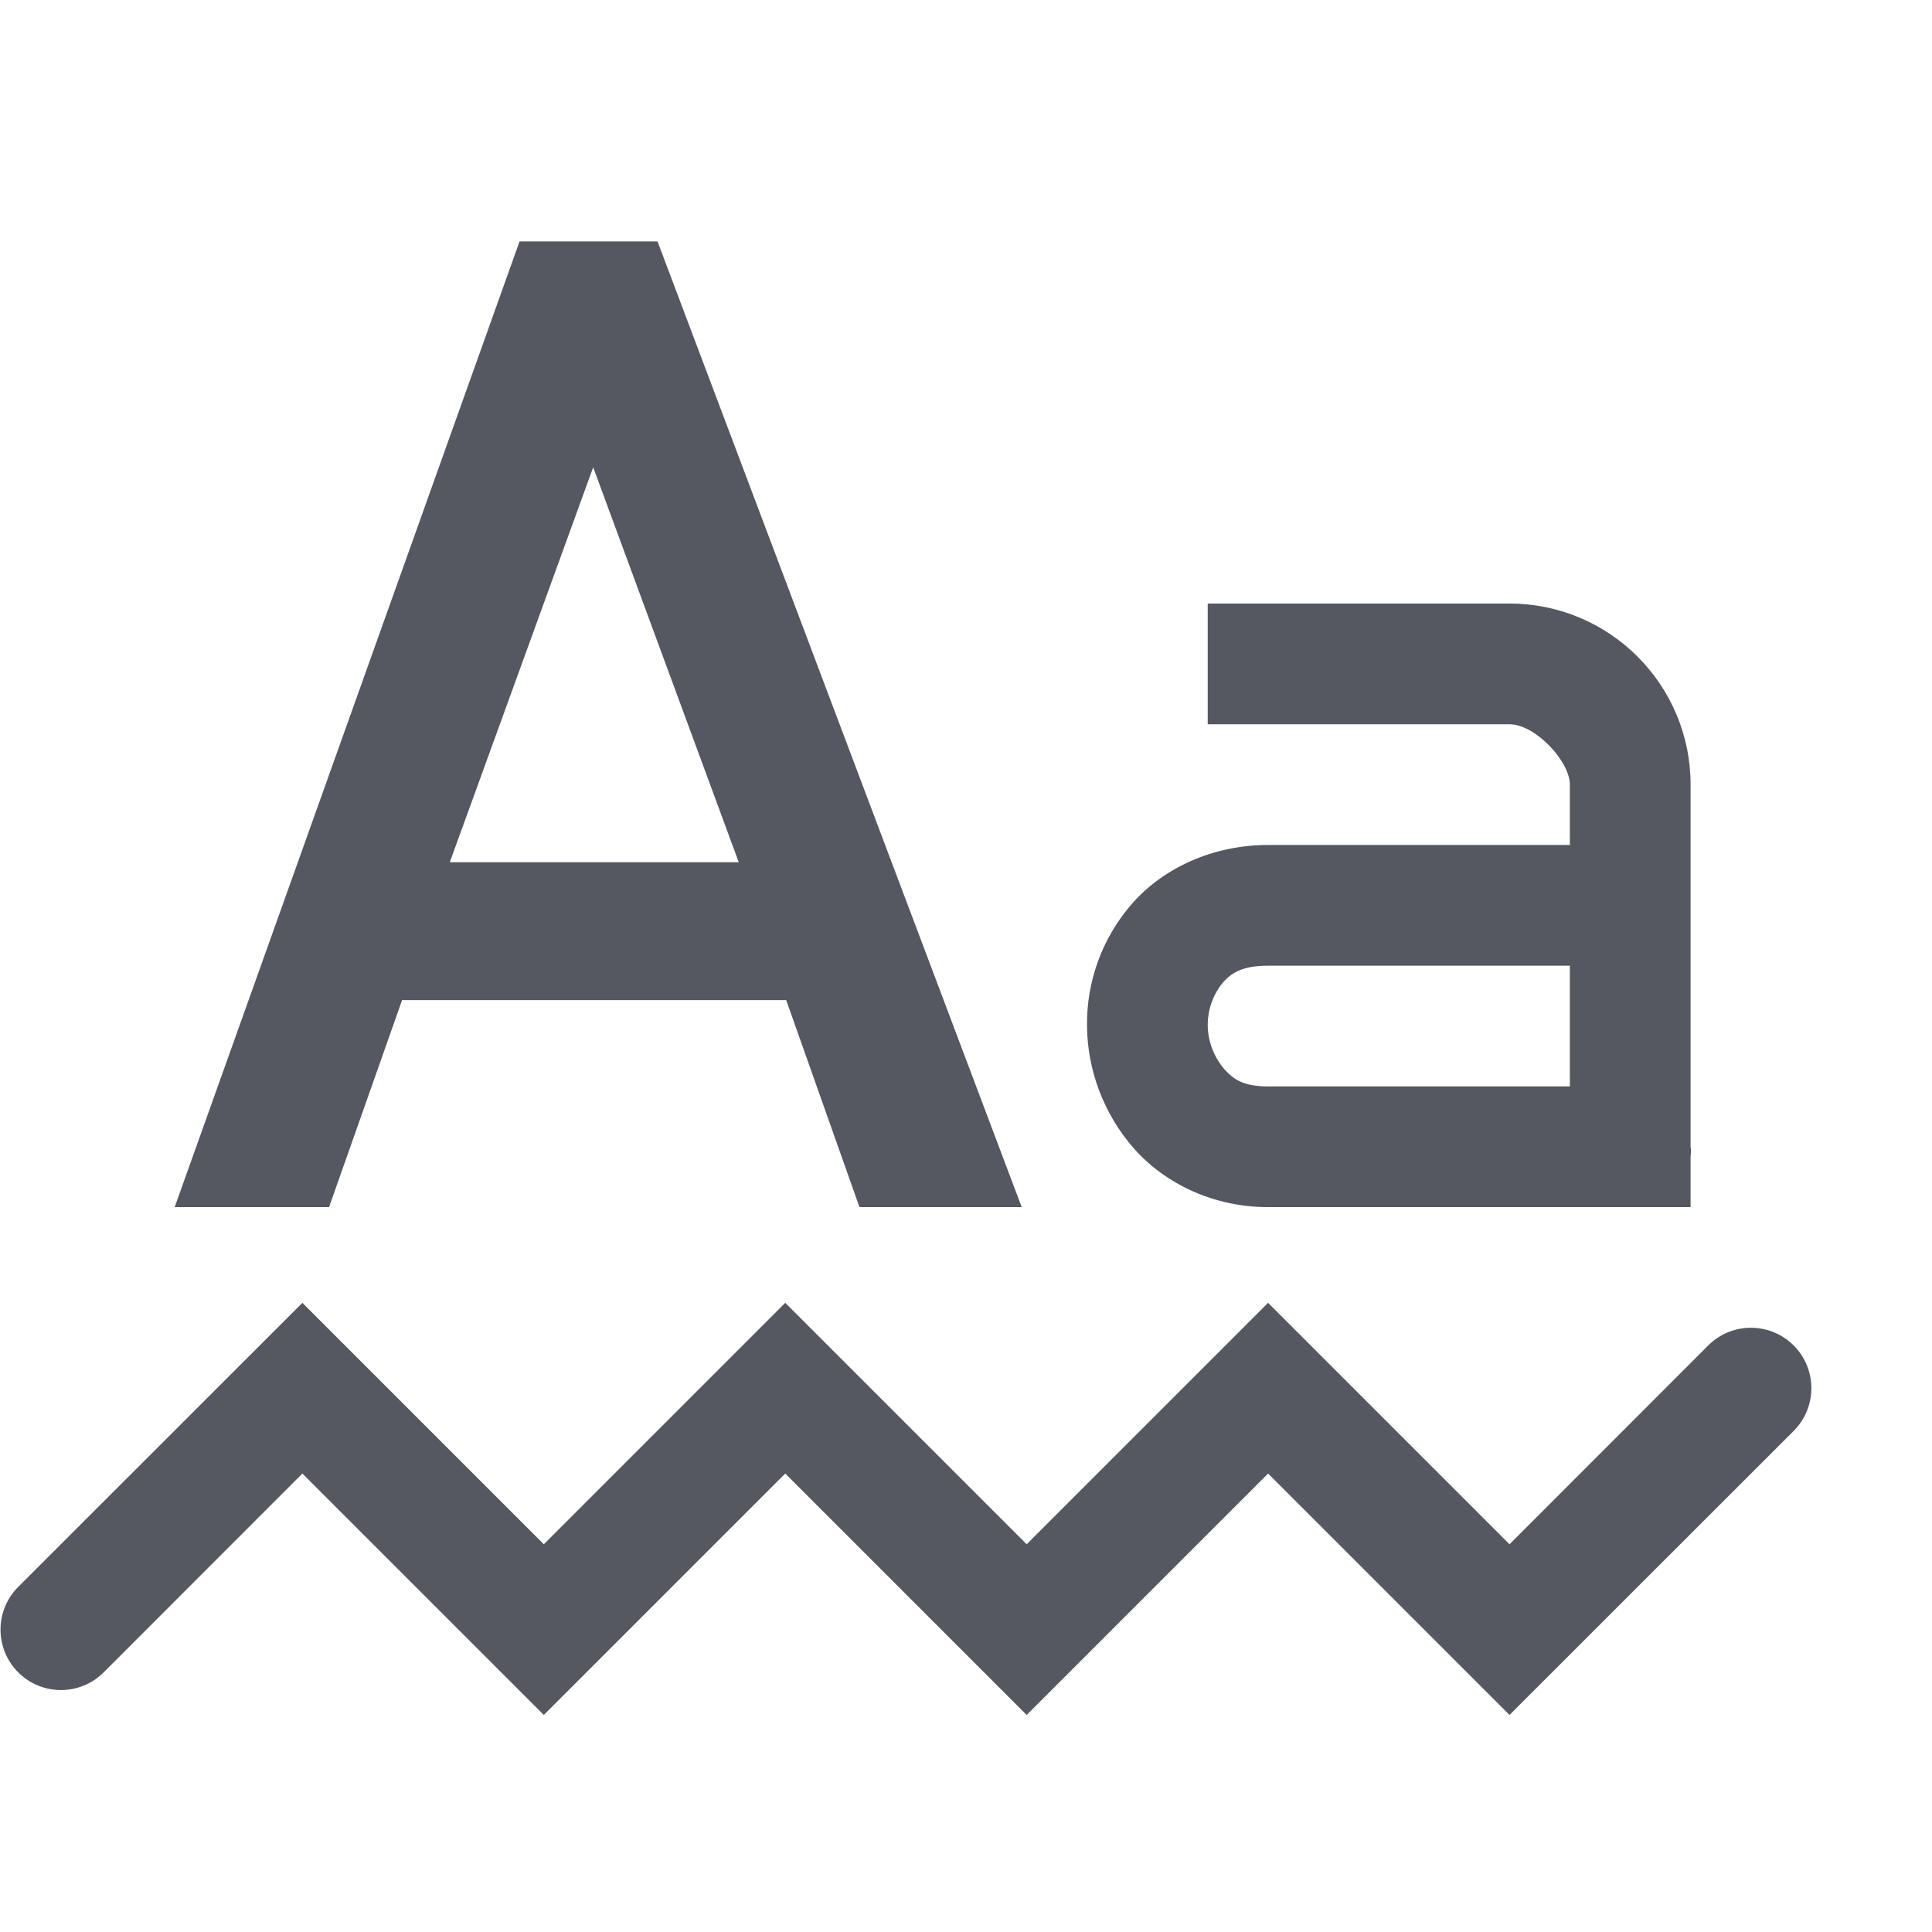
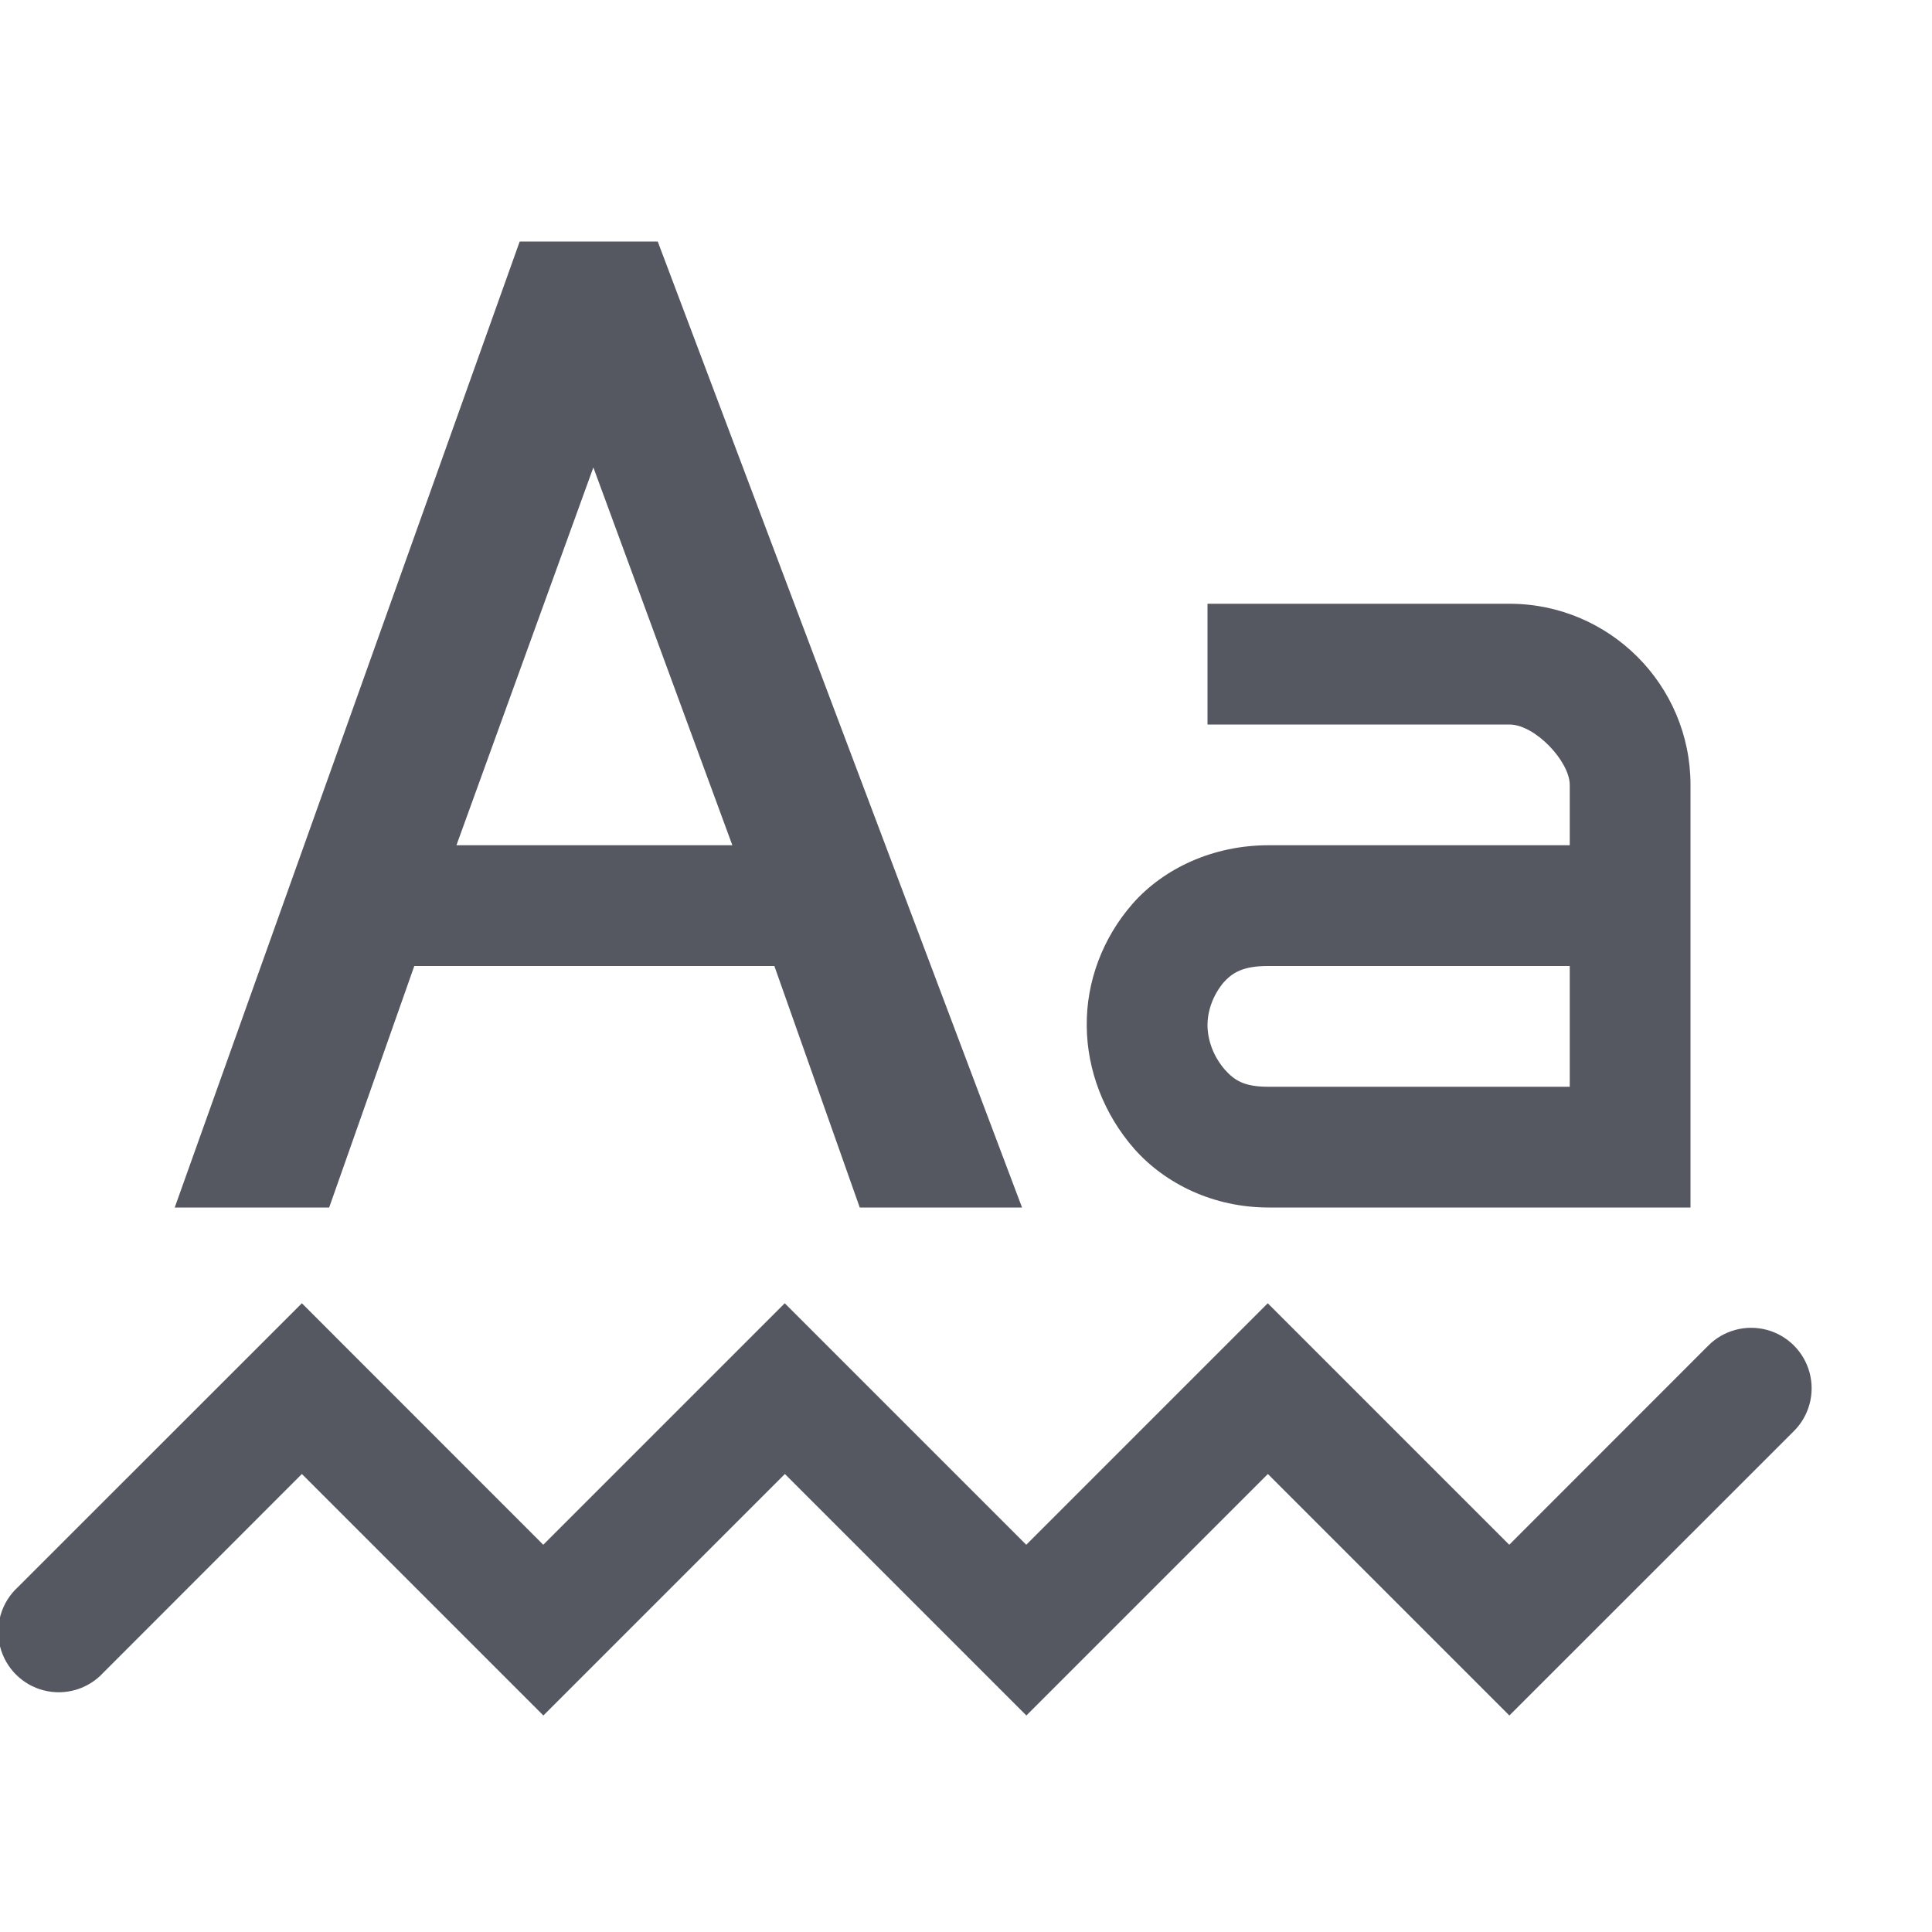
- <svg xmlns="http://www.w3.org/2000/svg" height="16" width="16.005" version="1.1" id="svg2">
-   <defs id="defs2" />
-   <g transform="translate(-592.995 -105)" id="g2" style="fill:#555761">
-     <path d="M597.299 107l-2.857 8h1.279l.605-1.715h3.182l.607 1.715h1.344l-3.017-8zm.61 1.871l1.206 3.272h-2.394zM603 110v1h2.5c.214 0 .5.307.5.5v.5h-2.5c-.46 0-.868.192-1.125.484A1.509 1.509 0 0 0 602 113.5c.003.36.135.726.39 1.016.257.289.656.484 1.11.484h3.5v-.422c.008-.047 0-.078 0-.078v-3a1.5 1.5 0 0 0-1.5-1.5zm.5 3h2.5v1h-2.5c-.199 0-.283-.055-.36-.14a.572.572 0 0 1-.14-.36.56.56 0 0 1 .125-.36c.073-.082.164-.14.375-.14z" fill="#666" id="path1" style="fill:#555761" />
-     <path color="#000" d="M595.5 115.793l-2.354 2.353a.5.5 0 1 0 .708.708l1.646-1.647 2 2 2-2 2 2 2-2 2 2 2.354-2.353a.5.5 0 1 0-.708-.708l-1.646 1.647-2-2-2 2-2-2-2 2z" fill="#666" font-family="sans-serif" font-weight="400" overflow="visible" style="line-height:normal;font-variant-ligatures:normal;font-variant-position:normal;font-variant-caps:normal;font-variant-numeric:normal;font-variant-alternates:normal;font-feature-settings:normal;text-indent:0;text-align:start;text-decoration-line:none;text-decoration-style:solid;text-decoration-color:#000;text-transform:none;text-orientation:mixed;shape-padding:0;isolation:auto;mix-blend-mode:normal;marker:none;fill:#555761" white-space="normal" id="path2" />
-   </g>
+ <svg xmlns="http://www.w3.org/2000/svg" height="16" width="16" version="1.1" id="svg34234">
+   <defs id="defs34238" />
+   <path d="M 4.304,2 1.447,10 H 2.726 L 3.431,8 H 6.413 L 7.12,10 H 8.464 L 5.447,2 Z M 4.914,3.871 6.065,7 H 3.78 Z M 10,5 v 1 h 2.5 C 12.714,6 13,6.307 13,6.5 V 7 H 10.505 C 10.045,7 9.637,7.192 9.38,7.484 9.134,7.765 8.995,8.127 9,8.5 9.003,8.86 9.14,9.226 9.395,9.516 9.652,9.805 10.051,10 10.505,10 H 14 V 6.5 C 14,5.672 13.328,5 12.5,5 Z m 0.5,3 H 13 V 9 H 10.5 C 10.301,9 10.222,8.945 10.145,8.86 10.058,8.76 10.004,8.633 10,8.5 9.998,8.369 10.047,8.242 10.13,8.14 10.203,8.058 10.289,8 10.5,8 Z" fill="#666666" id="path34228" style="fill:#555761" />
+   <path color="#000000" d="m 2.5,10.793 -2.354,2.353 a 0.501,0.501 0 1 0 0.708,0.708 l 1.646,-1.647 2,2 2,-2 2,2 2,-2 2,2 2.354,-2.353 A 0.501,0.501 0 1 0 14.145,11.146 l -1.646,1.647 -2,-2 -2,2 -2,-2 -2,2 z" fill="#666666" font-family="sans-serif" font-weight="400" overflow="visible" style="line-height:normal;font-variant-ligatures:normal;font-variant-position:normal;font-variant-caps:normal;font-variant-numeric:normal;font-variant-alternates:normal;font-feature-settings:normal;text-indent:0;text-align:start;text-decoration-line:none;text-decoration-style:solid;text-decoration-color:#000000;text-transform:none;text-orientation:mixed;shape-padding:0;isolation:auto;mix-blend-mode:normal;fill:#555761;stroke-width:1;marker:none" white-space="normal" id="path34230" />
</svg>
